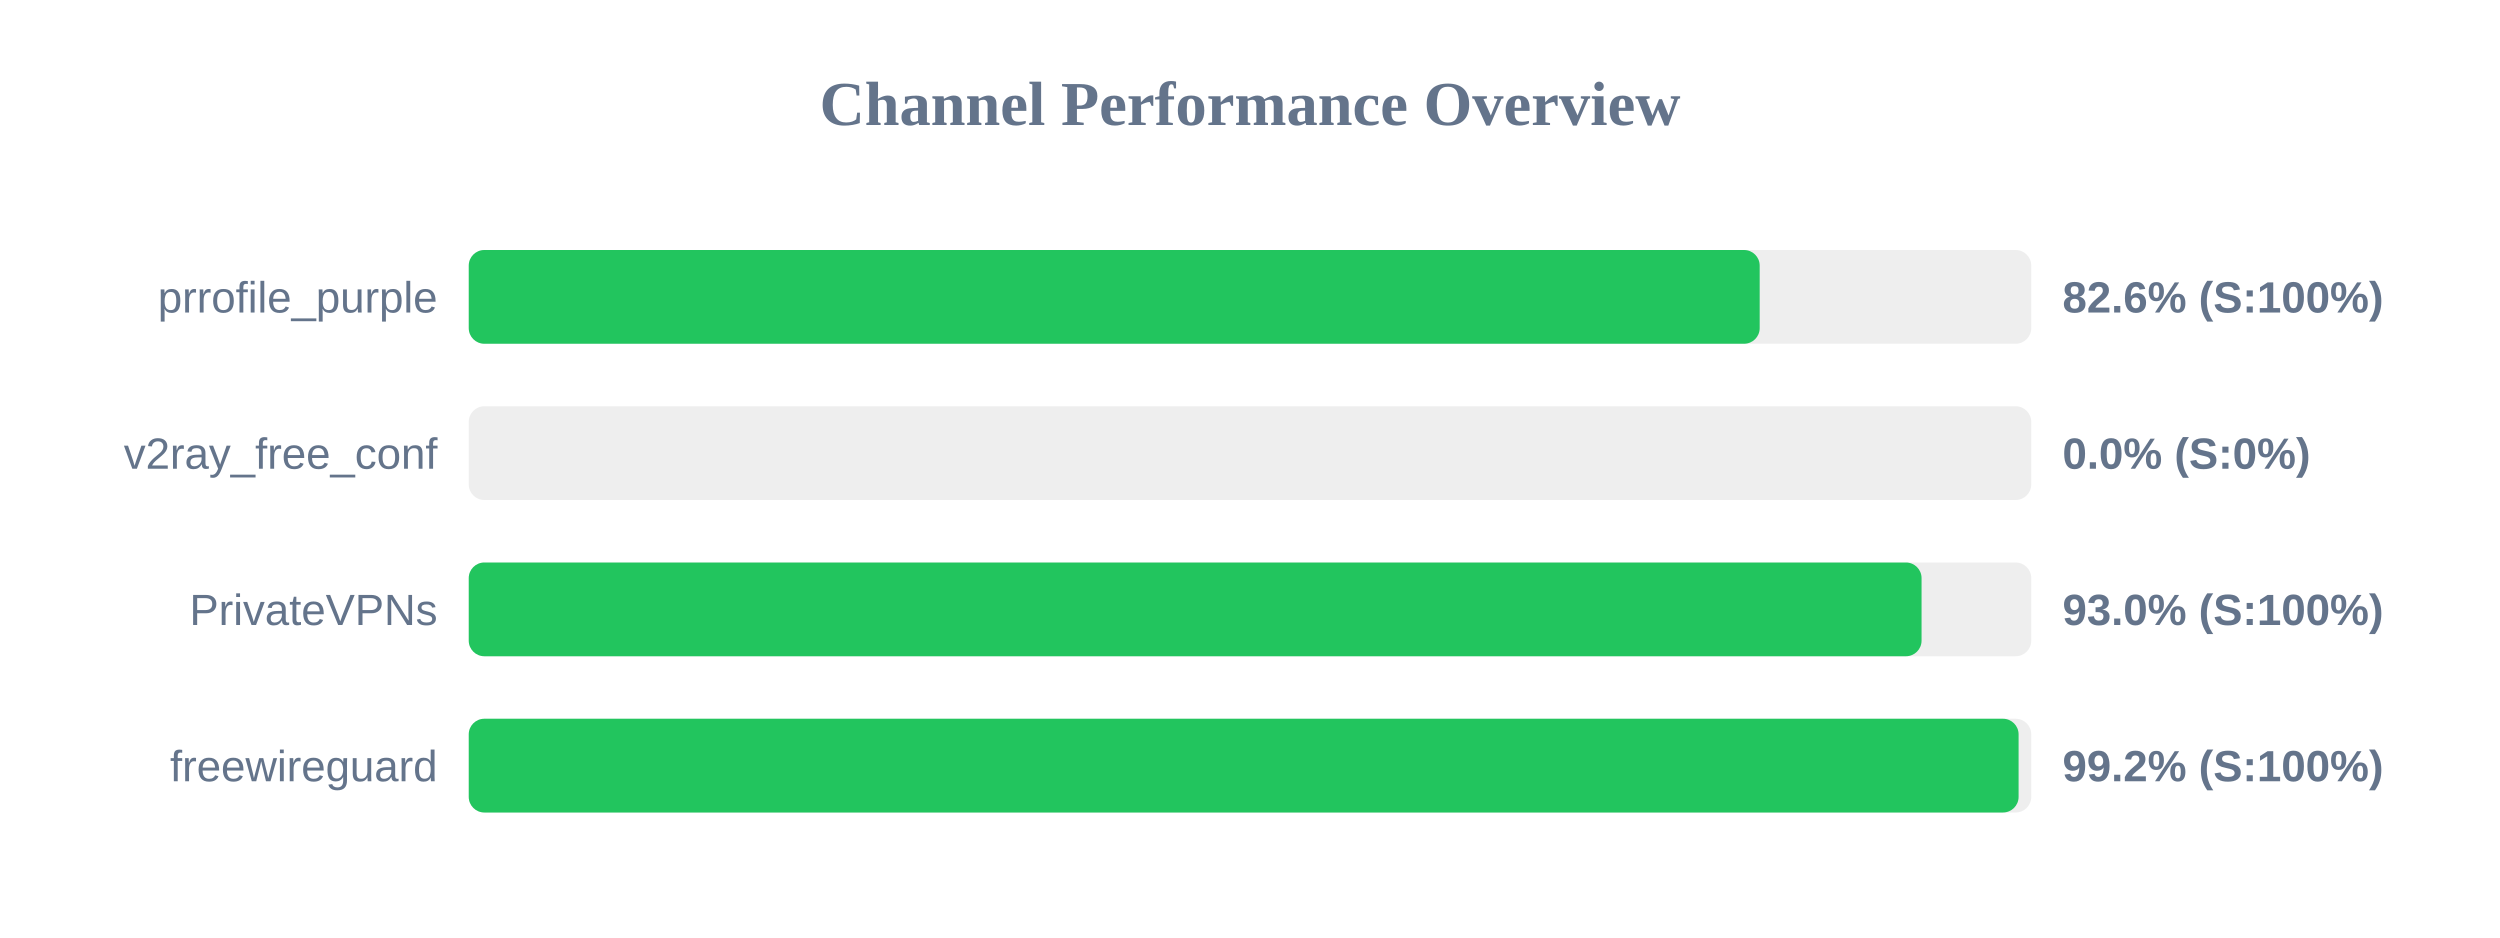
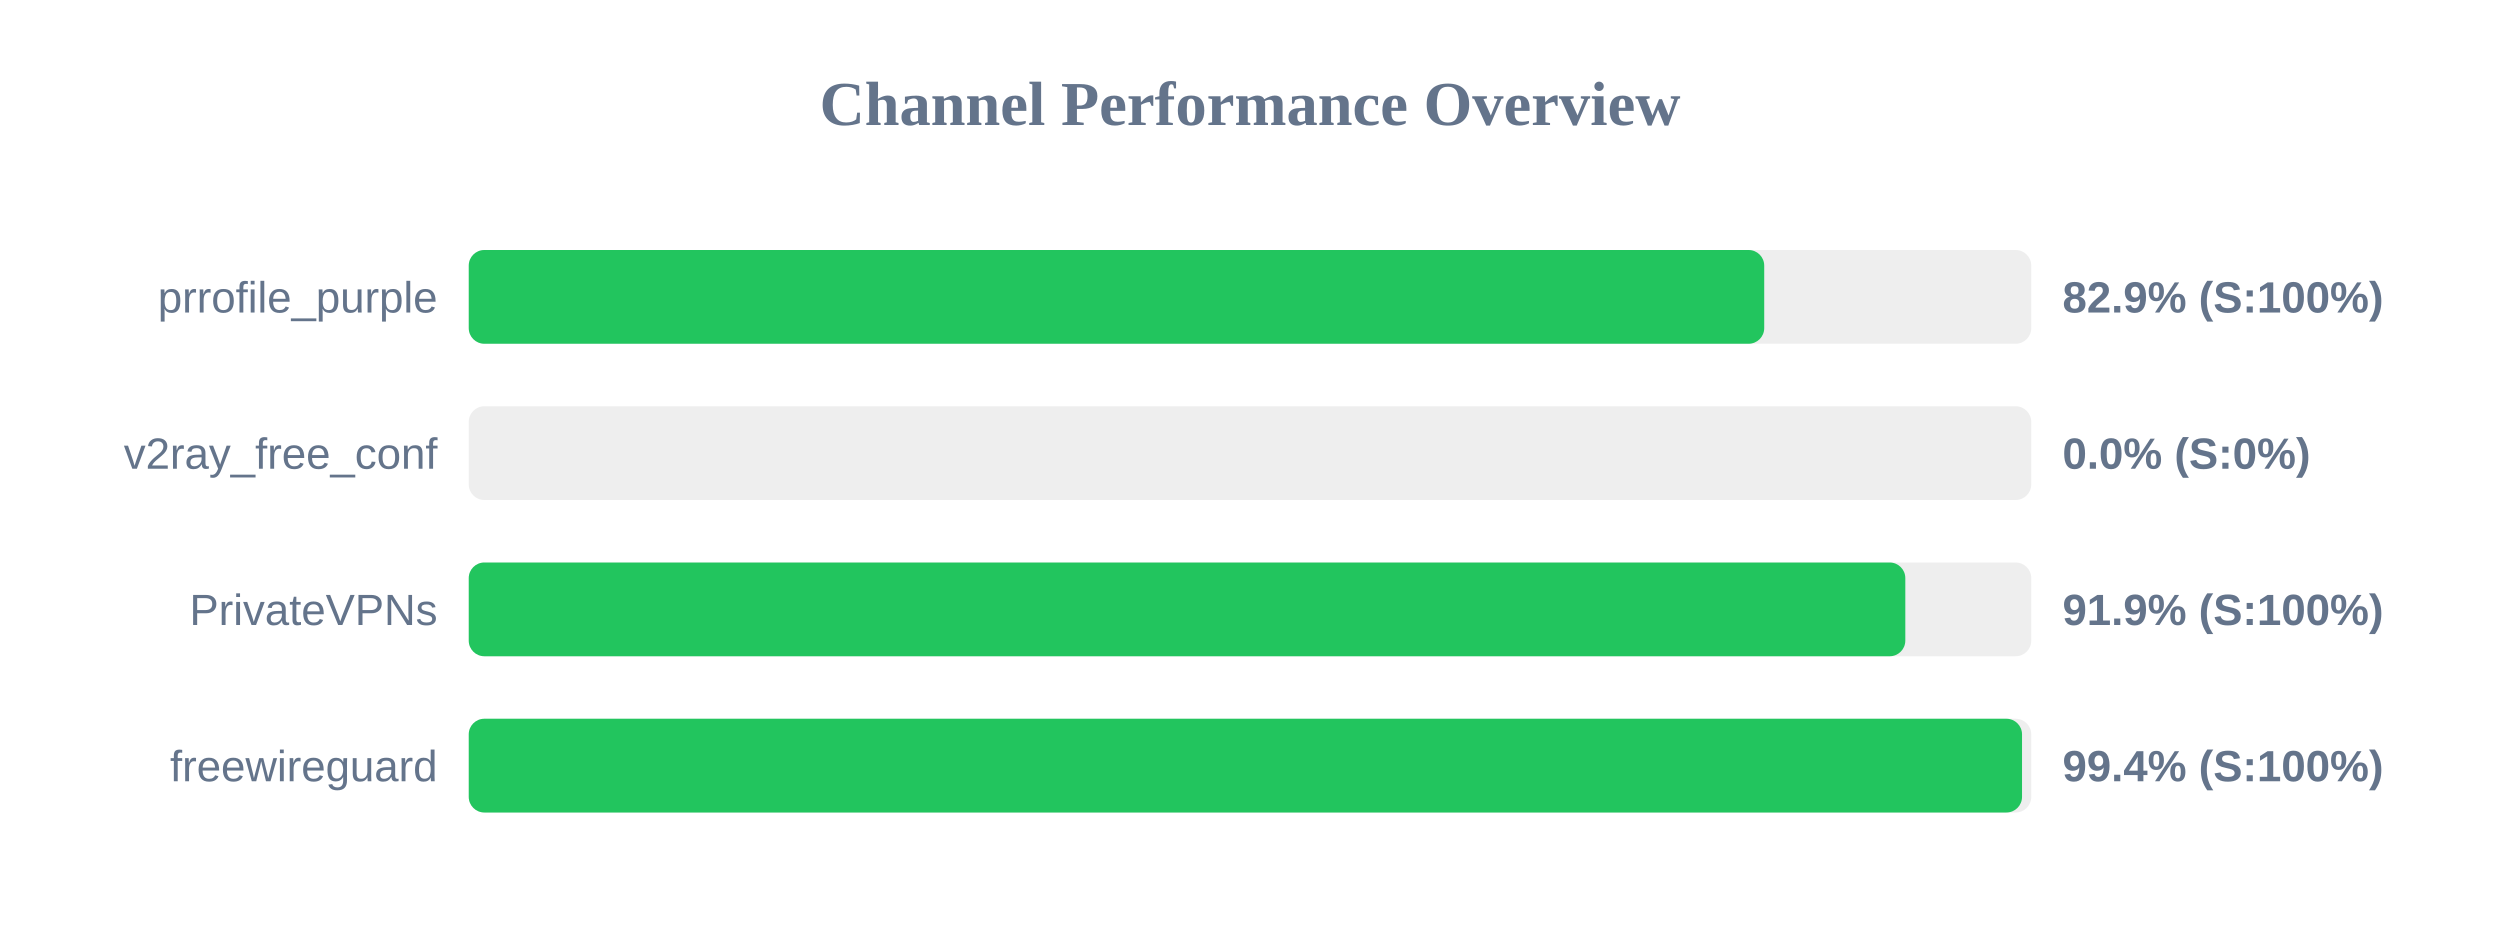
<svg xmlns="http://www.w3.org/2000/svg" width="800" height="300" version="1.1">
  <style>
        .row { font: 14px Arial; fill: #64748b; }
        .score { font: bold 14px Arial; fill: #64748b; }
    </style>
  <text x="400" y="40" text-anchor="middle" font-size="20px" font-weight="bold" fill="#64748b">Channel Performance Overview</text>
  <rect x="150" y="80" width="500" height="30" fill="#eee" rx="5" />
-   <rect x="150" y="80" width="413.1" height="30" fill="#22c55e" rx="5" />
+   <rect x="150" y="80" width="414.55" height="30" fill="#22c55e" rx="5" />
  <text x="140" y="100" text-anchor="end" class="row">prrofile_purple</text>
-   <text x="660" y="100" text-anchor="start" class="score">82.6% (S:100%)</text>
+   <text x="660" y="100" text-anchor="start" class="score">82.9% (S:100%)</text>
  <rect x="150" y="130" width="500" height="30" fill="#eee" rx="5" />
  <rect x="150" y="130" width="0.0" height="30" fill="#ef4444" rx="5" />
  <text x="140" y="150" text-anchor="end" class="row">v2ray_free_conf</text>
  <text x="660" y="150" text-anchor="start" class="score">0.0% (S:0%)</text>
  <rect x="150" y="180" width="500" height="30" fill="#eee" rx="5" />
-   <rect x="150" y="180" width="464.9" height="30" fill="#22c55e" rx="5" />
+   <rect x="150" y="180" width="459.7" height="30" fill="#22c55e" rx="5" />
  <text x="140" y="200" text-anchor="end" class="row">PrivateVPNs</text>
-   <text x="660" y="200" text-anchor="start" class="score">93.0% (S:100%)</text>
+   <text x="660" y="200" text-anchor="start" class="score">91.9% (S:100%)</text>
  <rect x="150" y="230" width="500" height="30" fill="#eee" rx="5" />
-   <rect x="150" y="230" width="495.95" height="30" fill="#22c55e" rx="5" />
+   <rect x="150" y="230" width="497.05" height="30" fill="#22c55e" rx="5" />
  <text x="140" y="250" text-anchor="end" class="row">freewireguard</text>
-   <text x="660" y="250" text-anchor="start" class="score">99.2% (S:100%)</text>
+   <text x="660" y="250" text-anchor="start" class="score">99.4% (S:100%)</text>
</svg>
